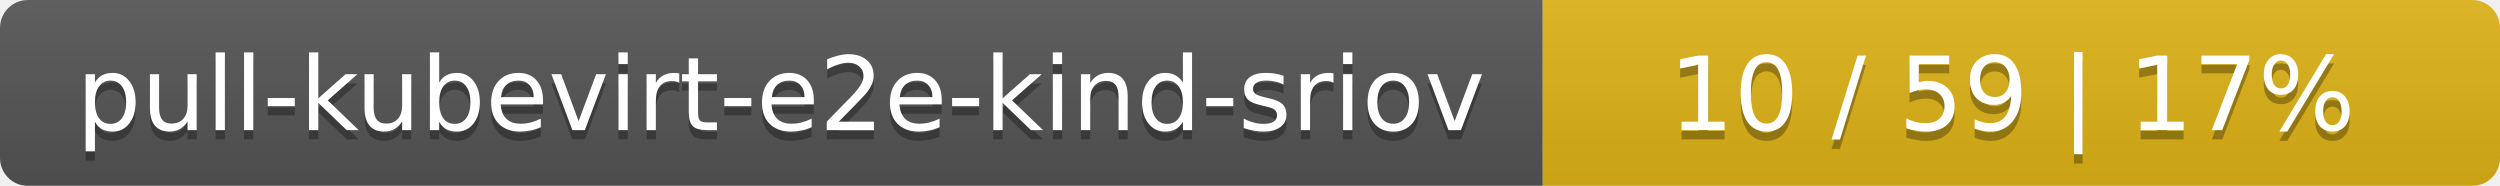
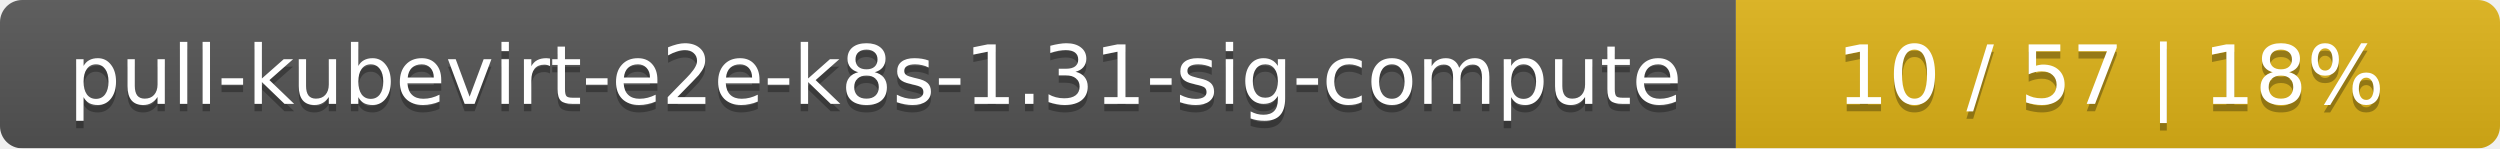
- <svg xmlns="http://www.w3.org/2000/svg" width="269" height="20">
+ <svg xmlns="http://www.w3.org/2000/svg" width="337" height="20">
  <linearGradient id="smooth" x2="0" y2="100%">
    <stop offset="0" stop-color="#bbb" stop-opacity=".1" />
    <stop offset="1" stop-opacity=".1" />
  </linearGradient>
  <mask id="round">
-     <rect width="269" height="20" rx="3" fill="#fff" />
+     <rect width="337" height="20" rx="3" fill="#fff" />
  </mask>
  <g mask="url(#round)">
-     <rect width="166" height="20" fill="#555" />
-     <rect x="166" width="103" height="20" fill="#dfb317" />
-     <rect width="269" height="20" fill="url(#smooth)" />
+     <rect width="234" height="20" fill="#555" />
+     <rect x="234" width="103" height="20" fill="#dfb317" />
+     <rect width="337" height="20" fill="url(#smooth)" />
  </g>
  <g fill="#fff" text-anchor="middle" font-family="DejaVu Sans,Verdana,Geneva,sans-serif" font-size="11">
-     <text x="84" y="15" fill="#010101" fill-opacity=".3">pull-kubevirt-e2e-kind-sriov</text>
-     <text x="84" y="14">pull-kubevirt-e2e-kind-sriov</text>
-     <text x="216.5" y="15" fill="#010101" fill-opacity=".3">10 / 59    |    17%</text>
-     <text x="216.5" y="14">10 / 59    |    17%</text>
+     <text x="118" y="15" fill="#010101" fill-opacity=".3">pull-kubevirt-e2e-k8s-1.31-sig-compute</text>
+     <text x="118" y="14">pull-kubevirt-e2e-k8s-1.31-sig-compute</text>
+     <text x="284.5" y="15" fill="#010101" fill-opacity=".3">10 / 57    |    18%</text>
+     <text x="284.5" y="14">10 / 57    |    18%</text>
  </g>
</svg>
